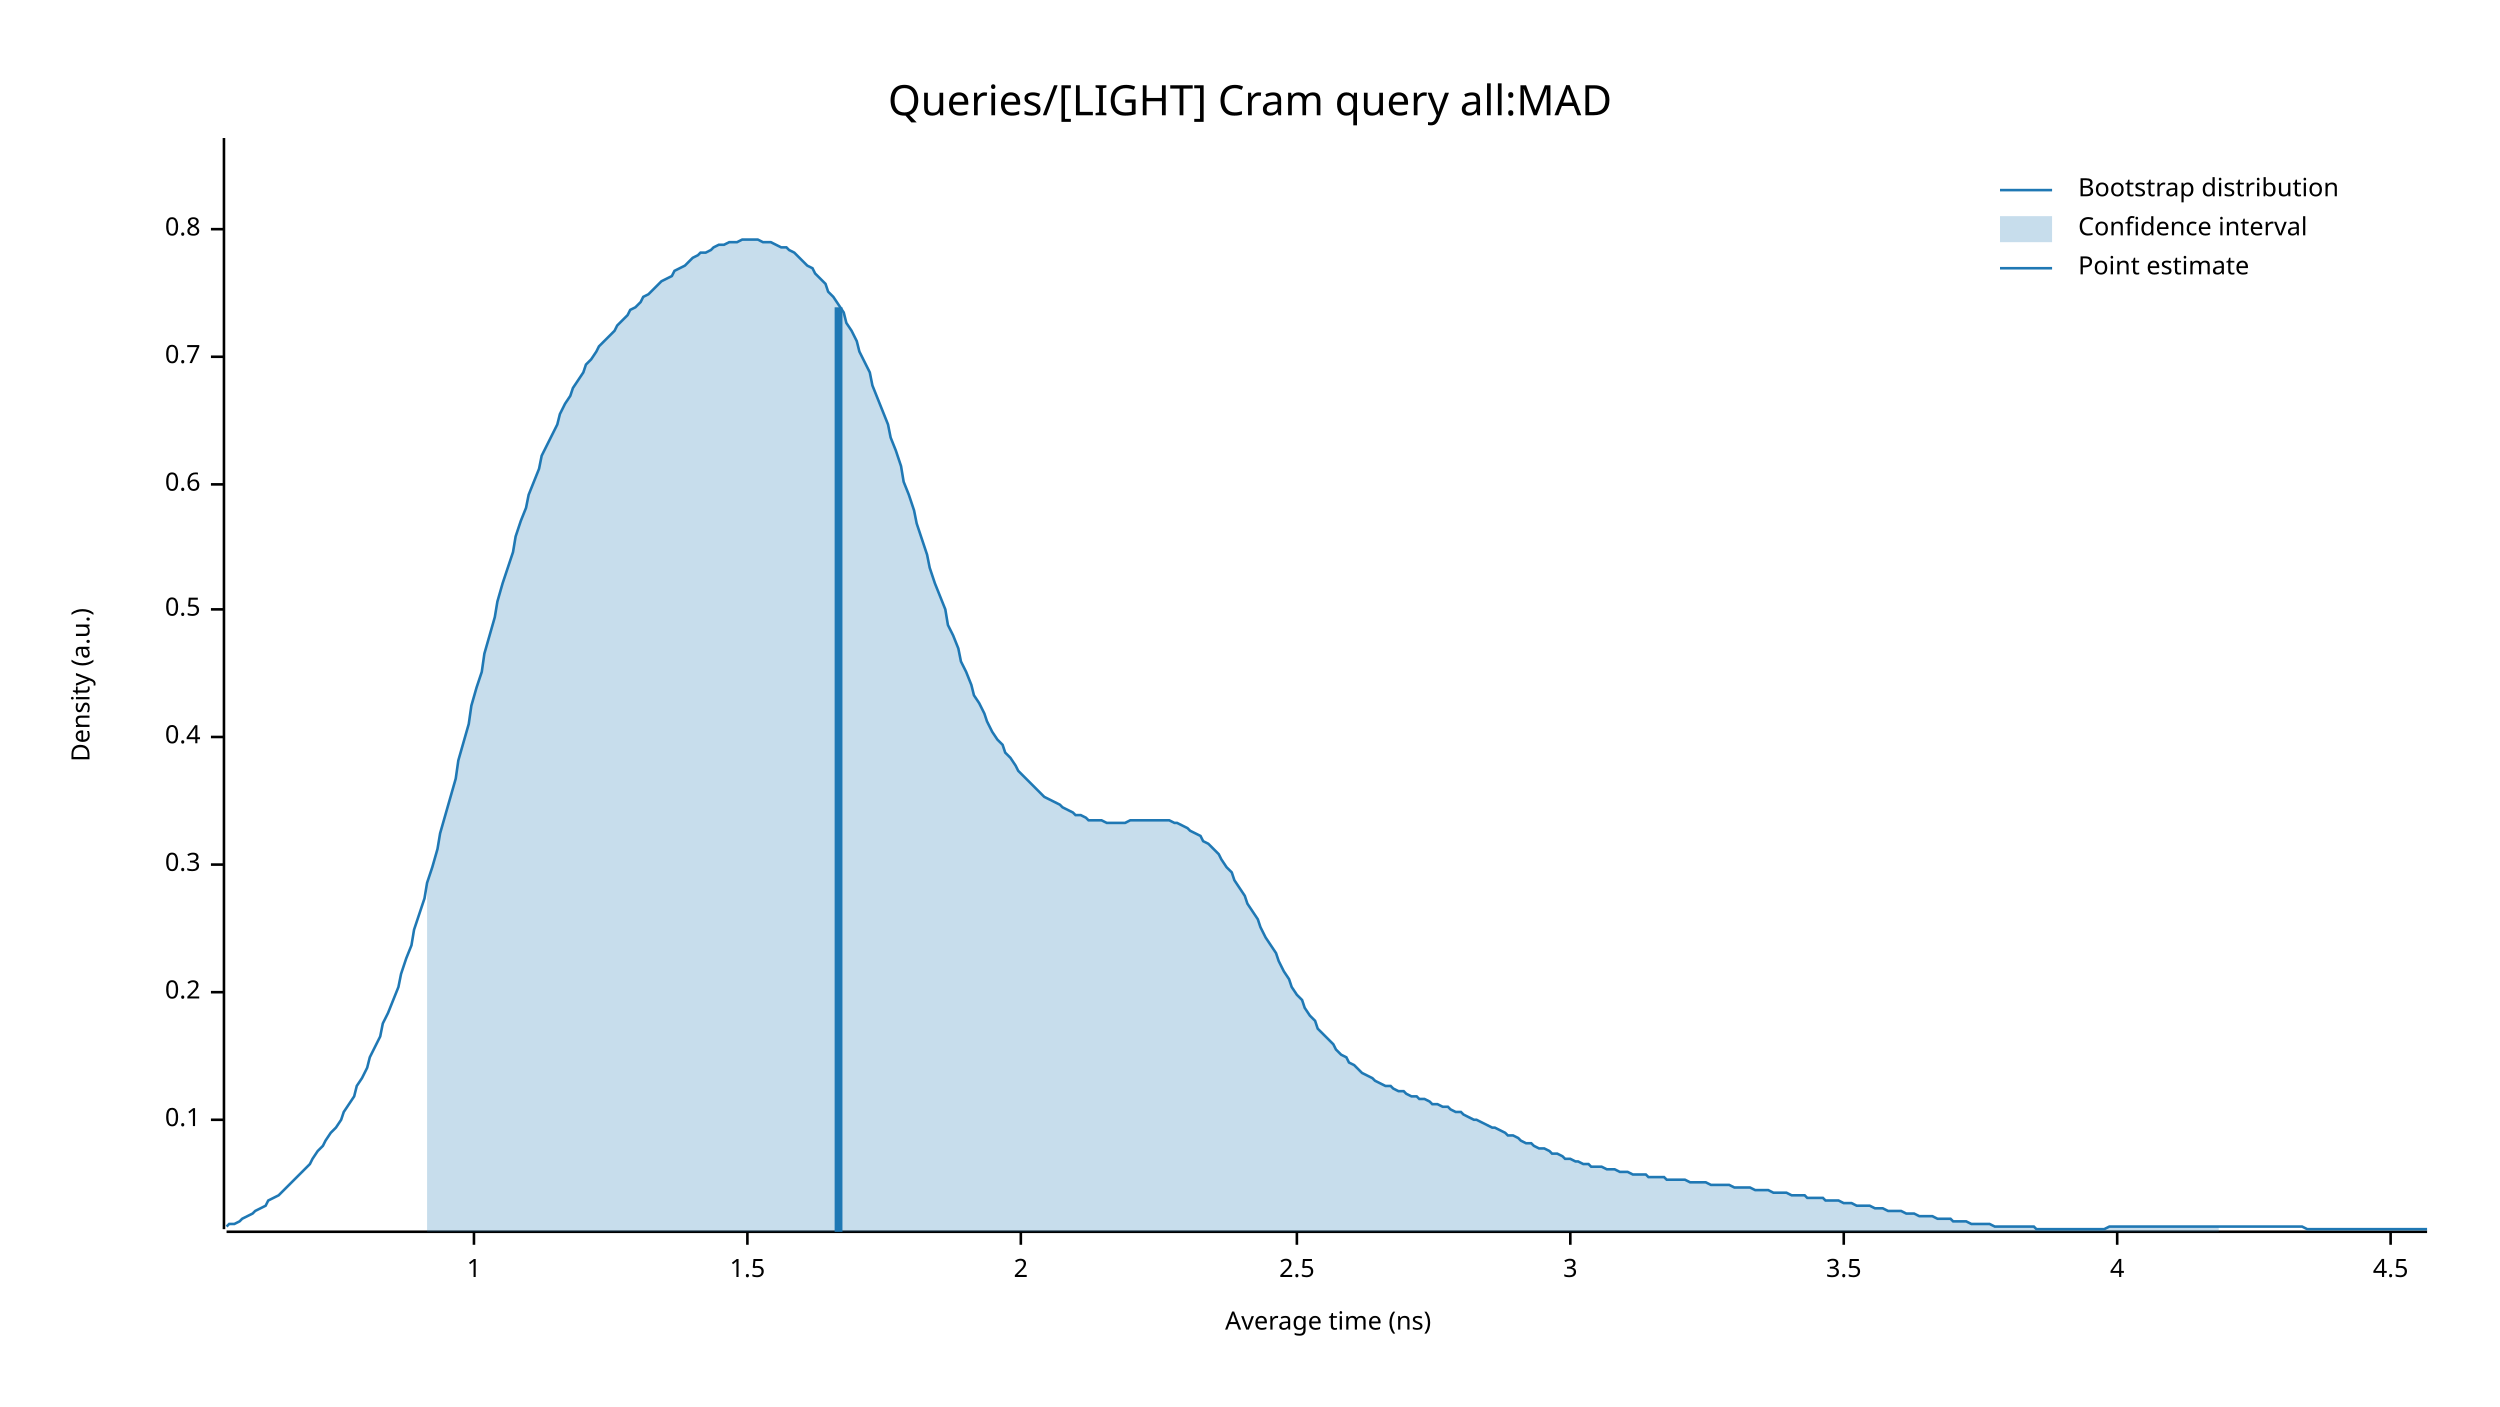
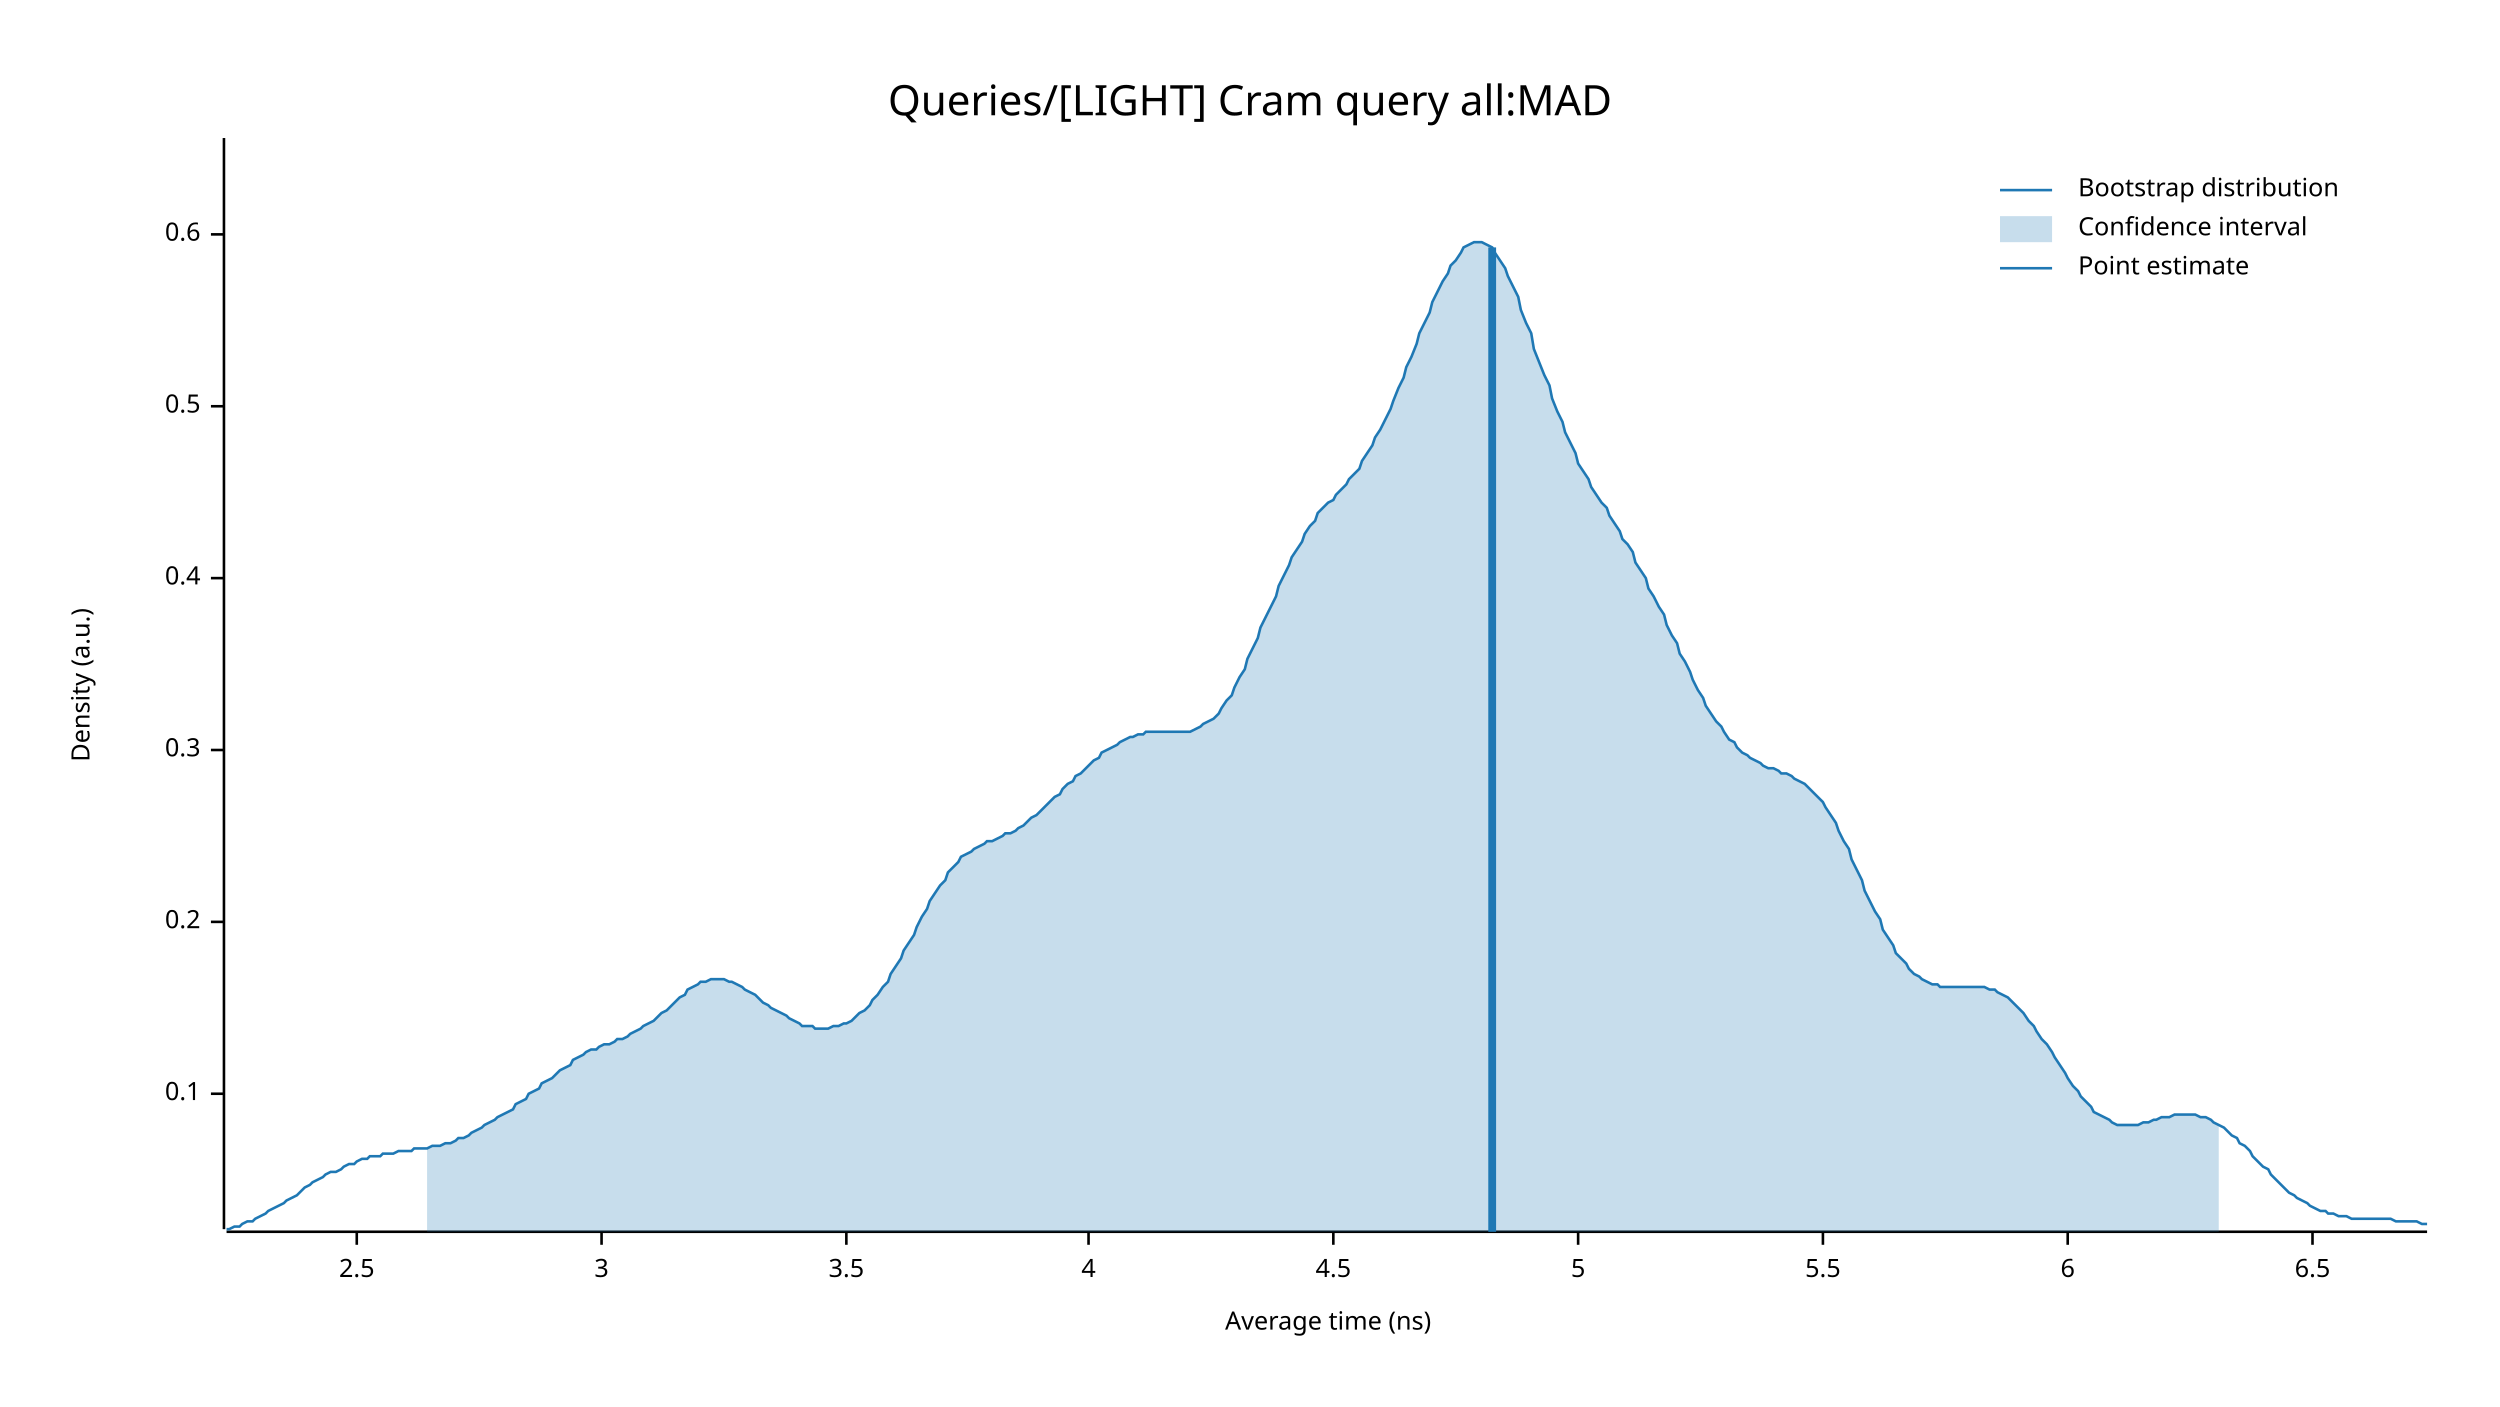
<svg xmlns="http://www.w3.org/2000/svg" width="960" height="540" viewBox="0 0 960 540">
  <text x="480" y="32" dy="0.76em" text-anchor="middle" font-family="sans-serif" font-size="16.129" opacity="1" fill="#000000">
Queries/[LIGHT] Cram query all:MAD
</text>
  <text x="27" y="263" dy="0.76em" text-anchor="middle" font-family="sans-serif" font-size="9.677" opacity="1" fill="#000000" transform="rotate(270, 27, 263)">
Density (a.u.)
</text>
  <text x="510" y="513" dy="-0.5ex" text-anchor="middle" font-family="sans-serif" font-size="9.677" opacity="1" fill="#000000">
Average time (ns)
</text>
  <polyline fill="none" opacity="1" stroke="#000000" stroke-width="1" points="86,53 86,472 " />
-   <text x="77" y="430" dy="0.5ex" text-anchor="end" font-family="sans-serif" font-size="9.677" opacity="1" fill="#000000">
+   <text x="77" y="420" dy="0.5ex" text-anchor="end" font-family="sans-serif" font-size="9.677" opacity="1" fill="#000000">
0.1
</text>
-   <polyline fill="none" opacity="1" stroke="#000000" stroke-width="1" points="81,430 86,430 " />
-   <text x="77" y="381" dy="0.5ex" text-anchor="end" font-family="sans-serif" font-size="9.677" opacity="1" fill="#000000">
+   <polyline fill="none" opacity="1" stroke="#000000" stroke-width="1" points="81,420 86,420 " />
+   <text x="77" y="354" dy="0.5ex" text-anchor="end" font-family="sans-serif" font-size="9.677" opacity="1" fill="#000000">
0.2
</text>
-   <polyline fill="none" opacity="1" stroke="#000000" stroke-width="1" points="81,381 86,381 " />
-   <text x="77" y="332" dy="0.5ex" text-anchor="end" font-family="sans-serif" font-size="9.677" opacity="1" fill="#000000">
+   <polyline fill="none" opacity="1" stroke="#000000" stroke-width="1" points="81,354 86,354 " />
+   <text x="77" y="288" dy="0.5ex" text-anchor="end" font-family="sans-serif" font-size="9.677" opacity="1" fill="#000000">
0.3
</text>
-   <polyline fill="none" opacity="1" stroke="#000000" stroke-width="1" points="81,332 86,332 " />
-   <text x="77" y="283" dy="0.5ex" text-anchor="end" font-family="sans-serif" font-size="9.677" opacity="1" fill="#000000">
+   <polyline fill="none" opacity="1" stroke="#000000" stroke-width="1" points="81,288 86,288 " />
+   <text x="77" y="222" dy="0.5ex" text-anchor="end" font-family="sans-serif" font-size="9.677" opacity="1" fill="#000000">
0.4
</text>
-   <polyline fill="none" opacity="1" stroke="#000000" stroke-width="1" points="81,283 86,283 " />
-   <text x="77" y="234" dy="0.5ex" text-anchor="end" font-family="sans-serif" font-size="9.677" opacity="1" fill="#000000">
+   <polyline fill="none" opacity="1" stroke="#000000" stroke-width="1" points="81,222 86,222 " />
+   <text x="77" y="156" dy="0.5ex" text-anchor="end" font-family="sans-serif" font-size="9.677" opacity="1" fill="#000000">
0.5
</text>
-   <polyline fill="none" opacity="1" stroke="#000000" stroke-width="1" points="81,234 86,234 " />
-   <text x="77" y="186" dy="0.5ex" text-anchor="end" font-family="sans-serif" font-size="9.677" opacity="1" fill="#000000">
+   <polyline fill="none" opacity="1" stroke="#000000" stroke-width="1" points="81,156 86,156 " />
+   <text x="77" y="90" dy="0.5ex" text-anchor="end" font-family="sans-serif" font-size="9.677" opacity="1" fill="#000000">
0.6
</text>
-   <polyline fill="none" opacity="1" stroke="#000000" stroke-width="1" points="81,186 86,186 " />
-   <text x="77" y="137" dy="0.5ex" text-anchor="end" font-family="sans-serif" font-size="9.677" opacity="1" fill="#000000">
- 0.7
- </text>
-   <polyline fill="none" opacity="1" stroke="#000000" stroke-width="1" points="81,137 86,137 " />
-   <text x="77" y="88" dy="0.5ex" text-anchor="end" font-family="sans-serif" font-size="9.677" opacity="1" fill="#000000">
- 0.8
- </text>
-   <polyline fill="none" opacity="1" stroke="#000000" stroke-width="1" points="81,88 86,88 " />
+   <polyline fill="none" opacity="1" stroke="#000000" stroke-width="1" points="81,90 86,90 " />
  <polyline fill="none" opacity="1" stroke="#000000" stroke-width="1" points="87,473 932,473 " />
-   <text x="182" y="483" dy="0.76em" text-anchor="middle" font-family="sans-serif" font-size="9.677" opacity="1" fill="#000000">
- 1
- </text>
-   <polyline fill="none" opacity="1" stroke="#000000" stroke-width="1" points="182,473 182,478 " />
-   <text x="287" y="483" dy="0.76em" text-anchor="middle" font-family="sans-serif" font-size="9.677" opacity="1" fill="#000000">
- 1.5
- </text>
-   <polyline fill="none" opacity="1" stroke="#000000" stroke-width="1" points="287,473 287,478 " />
-   <text x="392" y="483" dy="0.76em" text-anchor="middle" font-family="sans-serif" font-size="9.677" opacity="1" fill="#000000">
- 2
- </text>
-   <polyline fill="none" opacity="1" stroke="#000000" stroke-width="1" points="392,473 392,478 " />
-   <text x="498" y="483" dy="0.76em" text-anchor="middle" font-family="sans-serif" font-size="9.677" opacity="1" fill="#000000">
+   <text x="137" y="483" dy="0.76em" text-anchor="middle" font-family="sans-serif" font-size="9.677" opacity="1" fill="#000000">
2.5
</text>
-   <polyline fill="none" opacity="1" stroke="#000000" stroke-width="1" points="498,473 498,478 " />
-   <text x="603" y="483" dy="0.76em" text-anchor="middle" font-family="sans-serif" font-size="9.677" opacity="1" fill="#000000">
+   <polyline fill="none" opacity="1" stroke="#000000" stroke-width="1" points="137,473 137,478 " />
+   <text x="231" y="483" dy="0.76em" text-anchor="middle" font-family="sans-serif" font-size="9.677" opacity="1" fill="#000000">
3
</text>
-   <polyline fill="none" opacity="1" stroke="#000000" stroke-width="1" points="603,473 603,478 " />
-   <text x="708" y="483" dy="0.76em" text-anchor="middle" font-family="sans-serif" font-size="9.677" opacity="1" fill="#000000">
+   <polyline fill="none" opacity="1" stroke="#000000" stroke-width="1" points="231,473 231,478 " />
+   <text x="325" y="483" dy="0.76em" text-anchor="middle" font-family="sans-serif" font-size="9.677" opacity="1" fill="#000000">
3.5
</text>
-   <polyline fill="none" opacity="1" stroke="#000000" stroke-width="1" points="708,473 708,478 " />
-   <text x="813" y="483" dy="0.76em" text-anchor="middle" font-family="sans-serif" font-size="9.677" opacity="1" fill="#000000">
+   <polyline fill="none" opacity="1" stroke="#000000" stroke-width="1" points="325,473 325,478 " />
+   <text x="418" y="483" dy="0.76em" text-anchor="middle" font-family="sans-serif" font-size="9.677" opacity="1" fill="#000000">
4
</text>
-   <polyline fill="none" opacity="1" stroke="#000000" stroke-width="1" points="813,473 813,478 " />
-   <text x="918" y="483" dy="0.76em" text-anchor="middle" font-family="sans-serif" font-size="9.677" opacity="1" fill="#000000">
+   <polyline fill="none" opacity="1" stroke="#000000" stroke-width="1" points="418,473 418,478 " />
+   <text x="512" y="483" dy="0.76em" text-anchor="middle" font-family="sans-serif" font-size="9.677" opacity="1" fill="#000000">
4.5
</text>
-   <polyline fill="none" opacity="1" stroke="#000000" stroke-width="1" points="918,473 918,478 " />
-   <polyline fill="none" opacity="1" stroke="#1F78B4" stroke-width="1" points="87,471 88,470 90,470 92,469 93,468 95,467 97,466 98,465 100,464 102,463 103,461 105,460 107,459 109,457 110,456 112,454 114,452 115,451 117,449 119,447 120,445 122,442 124,440 125,438 127,435 129,433 131,430 132,427 134,424 136,421 137,417 139,414 141,410 142,406 144,402 146,398 147,393 149,389 151,384 153,379 154,374 156,368 158,363 159,357 161,351 163,345 164,339 166,333 168,326 169,320 171,313 173,306 175,299 176,292 178,285 180,278 181,271 183,264 185,258 186,251 188,244 190,237 191,231 193,224 195,218 197,212 198,206 200,200 202,195 203,190 205,185 207,180 208,175 210,171 212,167 214,163 215,159 217,155 219,152 220,149 222,146 224,143 225,140 227,138 229,135 230,133 232,131 234,129 236,127 237,125 239,123 241,121 242,119 244,118 246,116 247,114 249,113 251,111 252,110 254,108 256,107 258,106 259,104 261,103 263,102 264,101 266,99 268,98 269,97 271,97 273,96 274,95 276,94 278,94 280,93 281,93 283,93 285,92 286,92 288,92 290,92 291,92 293,93 295,93 296,93 298,94 300,95 302,95 303,96 305,97 307,99 308,100 310,102 312,103 313,105 315,107 317,109 318,112 320,114 322,117 324,120 325,124 327,127 329,131 330,135 332,139 334,143 335,148 337,153 339,158 341,163 342,168 344,173 346,179 347,185 349,190 351,196 352,201 354,207 356,213 357,218 359,224 361,229 363,234 364,240 366,244 368,249 369,254 371,258 373,263 374,267 376,270 378,274 379,277 381,281 383,284 385,286 386,289 388,291 390,294 391,296 393,298 395,300 396,301 398,303 400,305 401,306 403,307 405,308 407,309 408,310 410,311 412,312 413,313 415,313 417,314 418,315 420,315 422,315 423,315 425,316 427,316 429,316 430,316 432,316 434,315 435,315 437,315 439,315 440,315 442,315 444,315 445,315 447,315 449,315 451,316 452,316 454,317 456,318 457,319 459,320 461,321 462,323 464,324 466,326 468,328 469,330 471,333 473,335 474,338 476,341 478,344 479,347 481,350 483,353 484,356 486,360 488,363 490,366 491,369 493,373 495,376 496,379 498,382 500,384 501,387 503,390 505,392 506,395 508,397 510,399 512,401 513,403 515,405 517,406 518,408 520,409 522,411 523,412 525,413 527,414 528,415 530,416 532,417 534,417 535,418 537,419 539,419 540,420 542,421 544,421 545,422 547,422 549,423 550,424 552,424 554,425 556,425 557,426 559,427 561,427 562,428 564,429 566,430 567,430 569,431 571,432 573,433 574,433 576,434 578,435 579,436 581,436 583,437 584,438 586,439 588,439 589,440 591,441 593,441 595,442 596,443 598,443 600,444 601,445 603,445 605,446 606,446 608,447 610,447 611,448 613,448 615,448 617,449 618,449 620,449 622,450 623,450 625,450 627,451 628,451 630,451 632,451 633,452 635,452 637,452 639,452 640,453 642,453 644,453 645,453 647,453 649,454 650,454 652,454 654,454 655,454 657,455 659,455 661,455 662,455 664,455 666,456 667,456 669,456 671,456 672,456 674,457 676,457 677,457 679,457 681,458 683,458 684,458 686,458 688,459 689,459 691,459 693,459 694,460 696,460 698,460 700,460 701,461 703,461 705,461 706,461 708,462 710,462 711,462 713,463 715,463 716,463 718,463 720,464 722,464 723,464 725,465 727,465 728,465 730,465 732,466 733,466 735,466 737,467 738,467 740,467 742,467 744,468 745,468 747,468 749,468 750,469 752,469 754,469 755,469 757,470 759,470 760,470 762,470 764,470 766,471 767,471 769,471 771,471 772,471 774,471 776,471 777,471 779,471 781,471 782,472 784,472 786,472 788,472 789,472 791,472 793,472 794,472 796,472 798,472 799,472 801,472 803,472 804,472 806,472 808,472 810,471 811,471 813,471 815,471 816,471 818,471 820,471 821,471 823,471 825,471 827,471 828,471 830,471 832,471 833,471 835,471 837,471 838,471 840,471 842,471 843,471 845,471 847,471 849,471 850,471 852,471 854,471 855,471 857,471 859,471 860,471 862,471 864,471 865,471 867,471 869,471 871,471 872,471 874,471 876,471 877,471 879,471 881,471 882,471 884,471 886,472 887,472 889,472 891,472 893,472 894,472 896,472 898,472 899,472 901,472 903,472 904,472 906,472 908,472 909,472 911,472 913,472 915,472 916,472 918,472 920,472 921,472 923,472 925,472 926,472 928,472 930,472 932,472 " />
-   <polygon opacity="0.25" fill="#1F78B4" points="164,339 166,333 168,326 169,320 171,313 173,306 175,299 176,292 178,285 180,278 181,271 183,264 185,258 186,251 188,244 190,237 191,231 193,224 195,218 197,212 198,206 200,200 202,195 203,190 205,185 207,180 208,175 210,171 212,167 214,163 215,159 217,155 219,152 220,149 222,146 224,143 225,140 227,138 229,135 230,133 232,131 234,129 236,127 237,125 239,123 241,121 242,119 244,118 246,116 247,114 249,113 251,111 252,110 254,108 256,107 258,106 259,104 261,103 263,102 264,101 266,99 268,98 269,97 271,97 273,96 274,95 276,94 278,94 280,93 281,93 283,93 285,92 286,92 288,92 290,92 291,92 293,93 295,93 296,93 298,94 300,95 302,95 303,96 305,97 307,99 308,100 310,102 312,103 313,105 315,107 317,109 318,112 320,114 322,117 324,120 325,124 327,127 329,131 330,135 332,139 334,143 335,148 337,153 339,158 341,163 342,168 344,173 346,179 347,185 349,190 351,196 352,201 354,207 356,213 357,218 359,224 361,229 363,234 364,240 366,244 368,249 369,254 371,258 373,263 374,267 376,270 378,274 379,277 381,281 383,284 385,286 386,289 388,291 390,294 391,296 393,298 395,300 396,301 398,303 400,305 401,306 403,307 405,308 407,309 408,310 410,311 412,312 413,313 415,313 417,314 418,315 420,315 422,315 423,315 425,316 427,316 429,316 430,316 432,316 434,315 435,315 437,315 439,315 440,315 442,315 444,315 445,315 447,315 449,315 451,316 452,316 454,317 456,318 457,319 459,320 461,321 462,323 464,324 466,326 468,328 469,330 471,333 473,335 474,338 476,341 478,344 479,347 481,350 483,353 484,356 486,360 488,363 490,366 491,369 493,373 495,376 496,379 498,382 500,384 501,387 503,390 505,392 506,395 508,397 510,399 512,401 513,403 515,405 517,406 518,408 520,409 522,411 523,412 525,413 527,414 528,415 530,416 532,417 534,417 535,418 537,419 539,419 540,420 542,421 544,421 545,422 547,422 549,423 550,424 552,424 554,425 556,425 557,426 559,427 561,427 562,428 564,429 566,430 567,430 569,431 571,432 573,433 574,433 576,434 578,435 579,436 581,436 583,437 584,438 586,439 588,439 589,440 591,441 593,441 595,442 596,443 598,443 600,444 601,445 603,445 605,446 606,446 608,447 610,447 611,448 613,448 615,448 617,449 618,449 620,449 622,450 623,450 625,450 627,451 628,451 630,451 632,451 633,452 635,452 637,452 639,452 640,453 642,453 644,453 645,453 647,453 649,454 650,454 652,454 654,454 655,454 657,455 659,455 661,455 662,455 664,455 666,456 667,456 669,456 671,456 672,456 674,457 676,457 677,457 679,457 681,458 683,458 684,458 686,458 688,459 689,459 691,459 693,459 694,460 696,460 698,460 700,460 701,461 703,461 705,461 706,461 708,462 710,462 711,462 713,463 715,463 716,463 718,463 720,464 722,464 723,464 725,465 727,465 728,465 730,465 732,466 733,466 735,466 737,467 738,467 740,467 742,467 744,468 745,468 747,468 749,468 750,469 752,469 754,469 755,469 757,470 759,470 760,470 762,470 764,470 766,471 767,471 769,471 771,471 772,471 774,471 776,471 777,471 779,471 781,471 782,472 784,472 786,472 788,472 789,472 791,472 793,472 794,472 796,472 798,472 799,472 801,472 803,472 804,472 806,472 808,472 810,471 811,471 813,471 815,471 816,471 818,471 820,471 821,471 823,471 825,471 827,471 828,471 830,471 832,471 833,471 835,471 837,471 838,471 840,471 842,471 843,471 845,471 847,471 849,471 850,471 852,471 852,473 164,473 " />
-   <polyline fill="none" opacity="1" stroke="#1F78B4" stroke-width="3" points="322,473 322,118 " />
+   <polyline fill="none" opacity="1" stroke="#000000" stroke-width="1" points="512,473 512,478 " />
+   <text x="606" y="483" dy="0.76em" text-anchor="middle" font-family="sans-serif" font-size="9.677" opacity="1" fill="#000000">
+ 5
+ </text>
+   <polyline fill="none" opacity="1" stroke="#000000" stroke-width="1" points="606,473 606,478 " />
+   <text x="700" y="483" dy="0.76em" text-anchor="middle" font-family="sans-serif" font-size="9.677" opacity="1" fill="#000000">
+ 5.5
+ </text>
+   <polyline fill="none" opacity="1" stroke="#000000" stroke-width="1" points="700,473 700,478 " />
+   <text x="794" y="483" dy="0.76em" text-anchor="middle" font-family="sans-serif" font-size="9.677" opacity="1" fill="#000000">
+ 6
+ </text>
+   <polyline fill="none" opacity="1" stroke="#000000" stroke-width="1" points="794,473 794,478 " />
+   <text x="888" y="483" dy="0.76em" text-anchor="middle" font-family="sans-serif" font-size="9.677" opacity="1" fill="#000000">
+ 6.5
+ </text>
+   <polyline fill="none" opacity="1" stroke="#000000" stroke-width="1" points="888,473 888,478 " />
+   <polyline fill="none" opacity="1" stroke="#1F78B4" stroke-width="1" points="87,472 88,472 90,471 92,471 93,470 95,469 97,469 98,468 100,467 102,466 103,465 105,464 107,463 109,462 110,461 112,460 114,459 115,458 117,456 119,455 120,454 122,453 124,452 125,451 127,450 129,450 131,449 132,448 134,447 136,447 137,446 139,445 141,445 142,444 144,444 146,444 147,443 149,443 151,443 153,442 154,442 156,442 158,442 159,441 161,441 163,441 164,441 166,440 168,440 169,440 171,439 173,439 175,438 176,437 178,437 180,436 181,435 183,434 185,433 186,432 188,431 190,430 191,429 193,428 195,427 197,426 198,424 200,423 202,422 203,420 205,419 207,418 208,416 210,415 212,414 214,412 215,411 217,410 219,409 220,407 222,406 224,405 225,404 227,403 229,403 230,402 232,401 234,401 236,400 237,399 239,399 241,398 242,397 244,396 246,395 247,394 249,393 251,392 252,391 254,389 256,388 258,386 259,385 261,383 263,382 264,380 266,379 268,378 269,377 271,377 273,376 274,376 276,376 278,376 280,377 281,377 283,378 285,379 286,380 288,381 290,382 291,383 293,385 295,386 296,387 298,388 300,389 302,390 303,391 305,392 307,393 308,394 310,394 312,394 313,395 315,395 317,395 318,395 320,394 322,394 324,393 325,393 327,392 329,390 330,389 332,388 334,386 335,384 337,382 339,379 341,377 342,374 344,371 346,368 347,365 349,362 351,359 352,356 354,352 356,349 357,346 359,343 361,340 363,338 364,335 366,333 368,331 369,329 371,328 373,327 374,326 376,325 378,324 379,323 381,323 383,322 385,321 386,320 388,320 390,319 391,318 393,317 395,315 396,314 398,313 400,311 401,310 403,308 405,306 407,305 408,303 410,301 412,300 413,298 415,297 417,295 418,294 420,292 422,291 423,289 425,288 427,287 429,286 430,285 432,284 434,283 435,283 437,282 439,282 440,281 442,281 444,281 445,281 447,281 449,281 451,281 452,281 454,281 456,281 457,281 459,280 461,279 462,278 464,277 466,276 468,274 469,272 471,269 473,267 474,264 476,260 478,257 479,253 481,249 483,245 484,241 486,237 488,233 490,229 491,225 493,221 495,217 496,214 498,211 500,208 501,205 503,202 505,200 506,197 508,195 510,193 512,192 513,190 515,188 517,186 518,184 520,182 522,180 523,177 525,174 527,171 528,168 530,165 532,161 534,157 535,154 537,149 539,145 540,141 542,137 544,132 545,128 547,124 549,120 550,116 552,112 554,108 556,105 557,102 559,100 561,97 562,95 564,94 566,93 567,93 569,93 571,94 573,95 574,97 576,100 578,103 579,106 581,110 583,114 584,119 586,124 588,128 589,134 591,139 593,144 595,148 596,153 598,158 600,162 601,166 603,170 605,174 606,178 608,181 610,184 611,187 613,190 615,193 617,195 618,198 620,201 622,204 623,207 625,209 627,212 628,216 630,219 632,222 633,226 635,229 637,233 639,236 640,240 642,244 644,247 645,251 647,254 649,258 650,261 652,265 654,268 655,271 657,274 659,277 661,279 662,281 664,284 666,285 667,287 669,289 671,290 672,291 674,292 676,293 677,294 679,295 681,295 683,296 684,297 686,297 688,298 689,299 691,300 693,301 694,302 696,304 698,306 700,308 701,310 703,313 705,316 706,319 708,323 710,326 711,330 713,334 715,338 716,342 718,346 720,350 722,353 723,357 725,360 727,363 728,366 730,368 732,370 733,372 735,374 737,375 738,376 740,377 742,378 744,378 745,379 747,379 749,379 750,379 752,379 754,379 755,379 757,379 759,379 760,379 762,379 764,380 766,380 767,381 769,382 771,383 772,384 774,386 776,388 777,389 779,392 781,394 782,396 784,399 786,401 788,404 789,406 791,409 793,412 794,414 796,417 798,419 799,421 801,423 803,425 804,427 806,428 808,429 810,430 811,431 813,432 815,432 816,432 818,432 820,432 821,432 823,431 825,431 827,430 828,430 830,429 832,429 833,429 835,428 837,428 838,428 840,428 842,428 843,428 845,429 847,429 849,430 850,431 852,432 854,433 855,434 857,436 859,437 860,439 862,440 864,442 865,444 867,446 869,448 871,449 872,451 874,453 876,455 877,456 879,458 881,459 882,460 884,461 886,462 887,463 889,464 891,465 893,465 894,466 896,466 898,467 899,467 901,467 903,468 904,468 906,468 908,468 909,468 911,468 913,468 915,468 916,468 918,468 920,469 921,469 923,469 925,469 926,469 928,469 930,470 932,470 " />
+   <polygon opacity="0.25" fill="#1F78B4" points="164,441 166,440 168,440 169,440 171,439 173,439 175,438 176,437 178,437 180,436 181,435 183,434 185,433 186,432 188,431 190,430 191,429 193,428 195,427 197,426 198,424 200,423 202,422 203,420 205,419 207,418 208,416 210,415 212,414 214,412 215,411 217,410 219,409 220,407 222,406 224,405 225,404 227,403 229,403 230,402 232,401 234,401 236,400 237,399 239,399 241,398 242,397 244,396 246,395 247,394 249,393 251,392 252,391 254,389 256,388 258,386 259,385 261,383 263,382 264,380 266,379 268,378 269,377 271,377 273,376 274,376 276,376 278,376 280,377 281,377 283,378 285,379 286,380 288,381 290,382 291,383 293,385 295,386 296,387 298,388 300,389 302,390 303,391 305,392 307,393 308,394 310,394 312,394 313,395 315,395 317,395 318,395 320,394 322,394 324,393 325,393 327,392 329,390 330,389 332,388 334,386 335,384 337,382 339,379 341,377 342,374 344,371 346,368 347,365 349,362 351,359 352,356 354,352 356,349 357,346 359,343 361,340 363,338 364,335 366,333 368,331 369,329 371,328 373,327 374,326 376,325 378,324 379,323 381,323 383,322 385,321 386,320 388,320 390,319 391,318 393,317 395,315 396,314 398,313 400,311 401,310 403,308 405,306 407,305 408,303 410,301 412,300 413,298 415,297 417,295 418,294 420,292 422,291 423,289 425,288 427,287 429,286 430,285 432,284 434,283 435,283 437,282 439,282 440,281 442,281 444,281 445,281 447,281 449,281 451,281 452,281 454,281 456,281 457,281 459,280 461,279 462,278 464,277 466,276 468,274 469,272 471,269 473,267 474,264 476,260 478,257 479,253 481,249 483,245 484,241 486,237 488,233 490,229 491,225 493,221 495,217 496,214 498,211 500,208 501,205 503,202 505,200 506,197 508,195 510,193 512,192 513,190 515,188 517,186 518,184 520,182 522,180 523,177 525,174 527,171 528,168 530,165 532,161 534,157 535,154 537,149 539,145 540,141 542,137 544,132 545,128 547,124 549,120 550,116 552,112 554,108 556,105 557,102 559,100 561,97 562,95 564,94 566,93 567,93 569,93 571,94 573,95 574,97 576,100 578,103 579,106 581,110 583,114 584,119 586,124 588,128 589,134 591,139 593,144 595,148 596,153 598,158 600,162 601,166 603,170 605,174 606,178 608,181 610,184 611,187 613,190 615,193 617,195 618,198 620,201 622,204 623,207 625,209 627,212 628,216 630,219 632,222 633,226 635,229 637,233 639,236 640,240 642,244 644,247 645,251 647,254 649,258 650,261 652,265 654,268 655,271 657,274 659,277 661,279 662,281 664,284 666,285 667,287 669,289 671,290 672,291 674,292 676,293 677,294 679,295 681,295 683,296 684,297 686,297 688,298 689,299 691,300 693,301 694,302 696,304 698,306 700,308 701,310 703,313 705,316 706,319 708,323 710,326 711,330 713,334 715,338 716,342 718,346 720,350 722,353 723,357 725,360 727,363 728,366 730,368 732,370 733,372 735,374 737,375 738,376 740,377 742,378 744,378 745,379 747,379 749,379 750,379 752,379 754,379 755,379 757,379 759,379 760,379 762,379 764,380 766,380 767,381 769,382 771,383 772,384 774,386 776,388 777,389 779,392 781,394 782,396 784,399 786,401 788,404 789,406 791,409 793,412 794,414 796,417 798,419 799,421 801,423 803,425 804,427 806,428 808,429 810,430 811,431 813,432 815,432 816,432 818,432 820,432 821,432 823,431 825,431 827,430 828,430 830,429 832,429 833,429 835,428 837,428 838,428 840,428 842,428 843,428 845,429 847,429 849,430 850,431 852,432 852,473 164,473 " />
+   <polyline fill="none" opacity="1" stroke="#1F78B4" stroke-width="3" points="573,473 573,95 " />
  <text x="798" y="68" dy="0.76em" text-anchor="start" font-family="sans-serif" font-size="9.677" opacity="1" fill="#000000">
Bootstrap distribution
</text>
  <text x="798" y="83" dy="0.76em" text-anchor="start" font-family="sans-serif" font-size="9.677" opacity="1" fill="#000000">
Confidence interval
</text>
  <text x="798" y="98" dy="0.76em" text-anchor="start" font-family="sans-serif" font-size="9.677" opacity="1" fill="#000000">
Point estimate
</text>
  <polyline fill="none" opacity="1" stroke="#1F78B4" stroke-width="1" points="768,73 788,73 " />
  <rect x="768" y="83" width="20" height="10" opacity="0.25" fill="#1F78B4" stroke="none" />
  <polyline fill="none" opacity="1" stroke="#1F78B4" stroke-width="1" points="768,103 788,103 " />
</svg>
